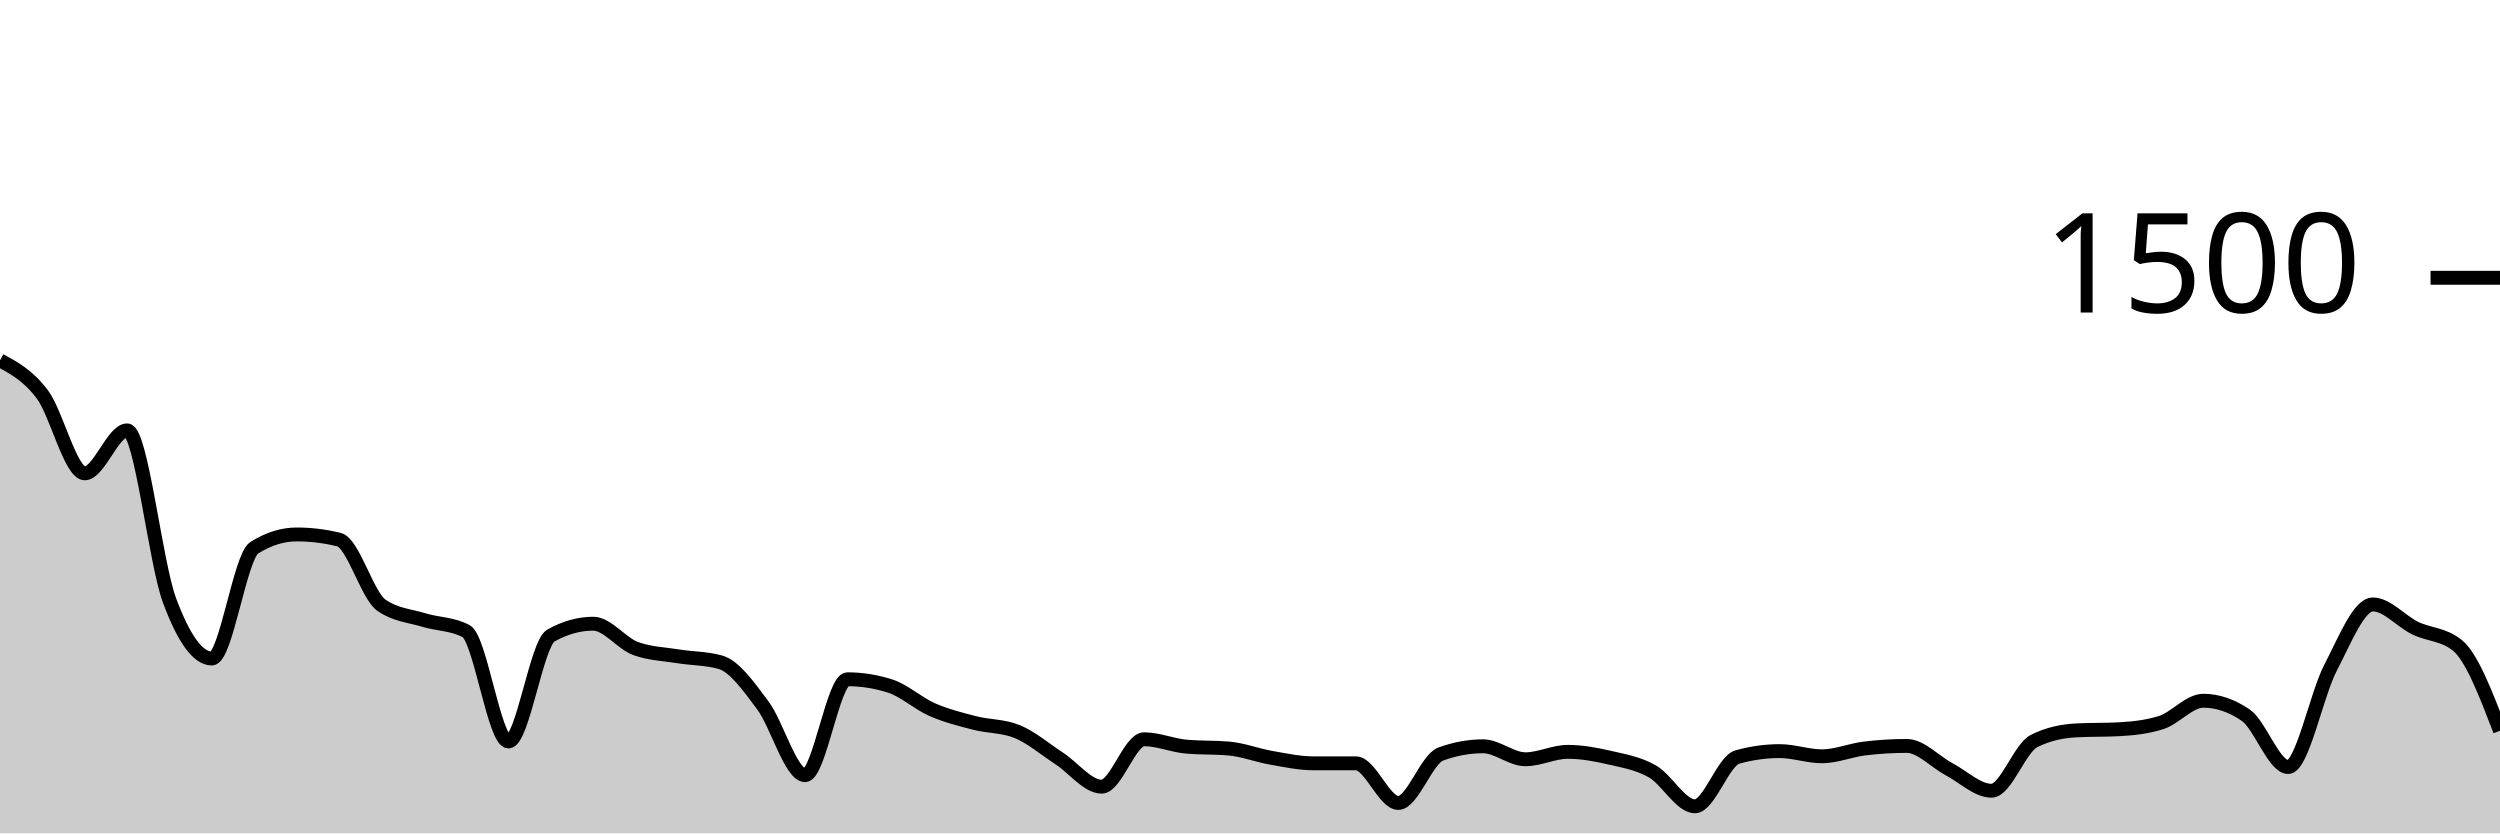
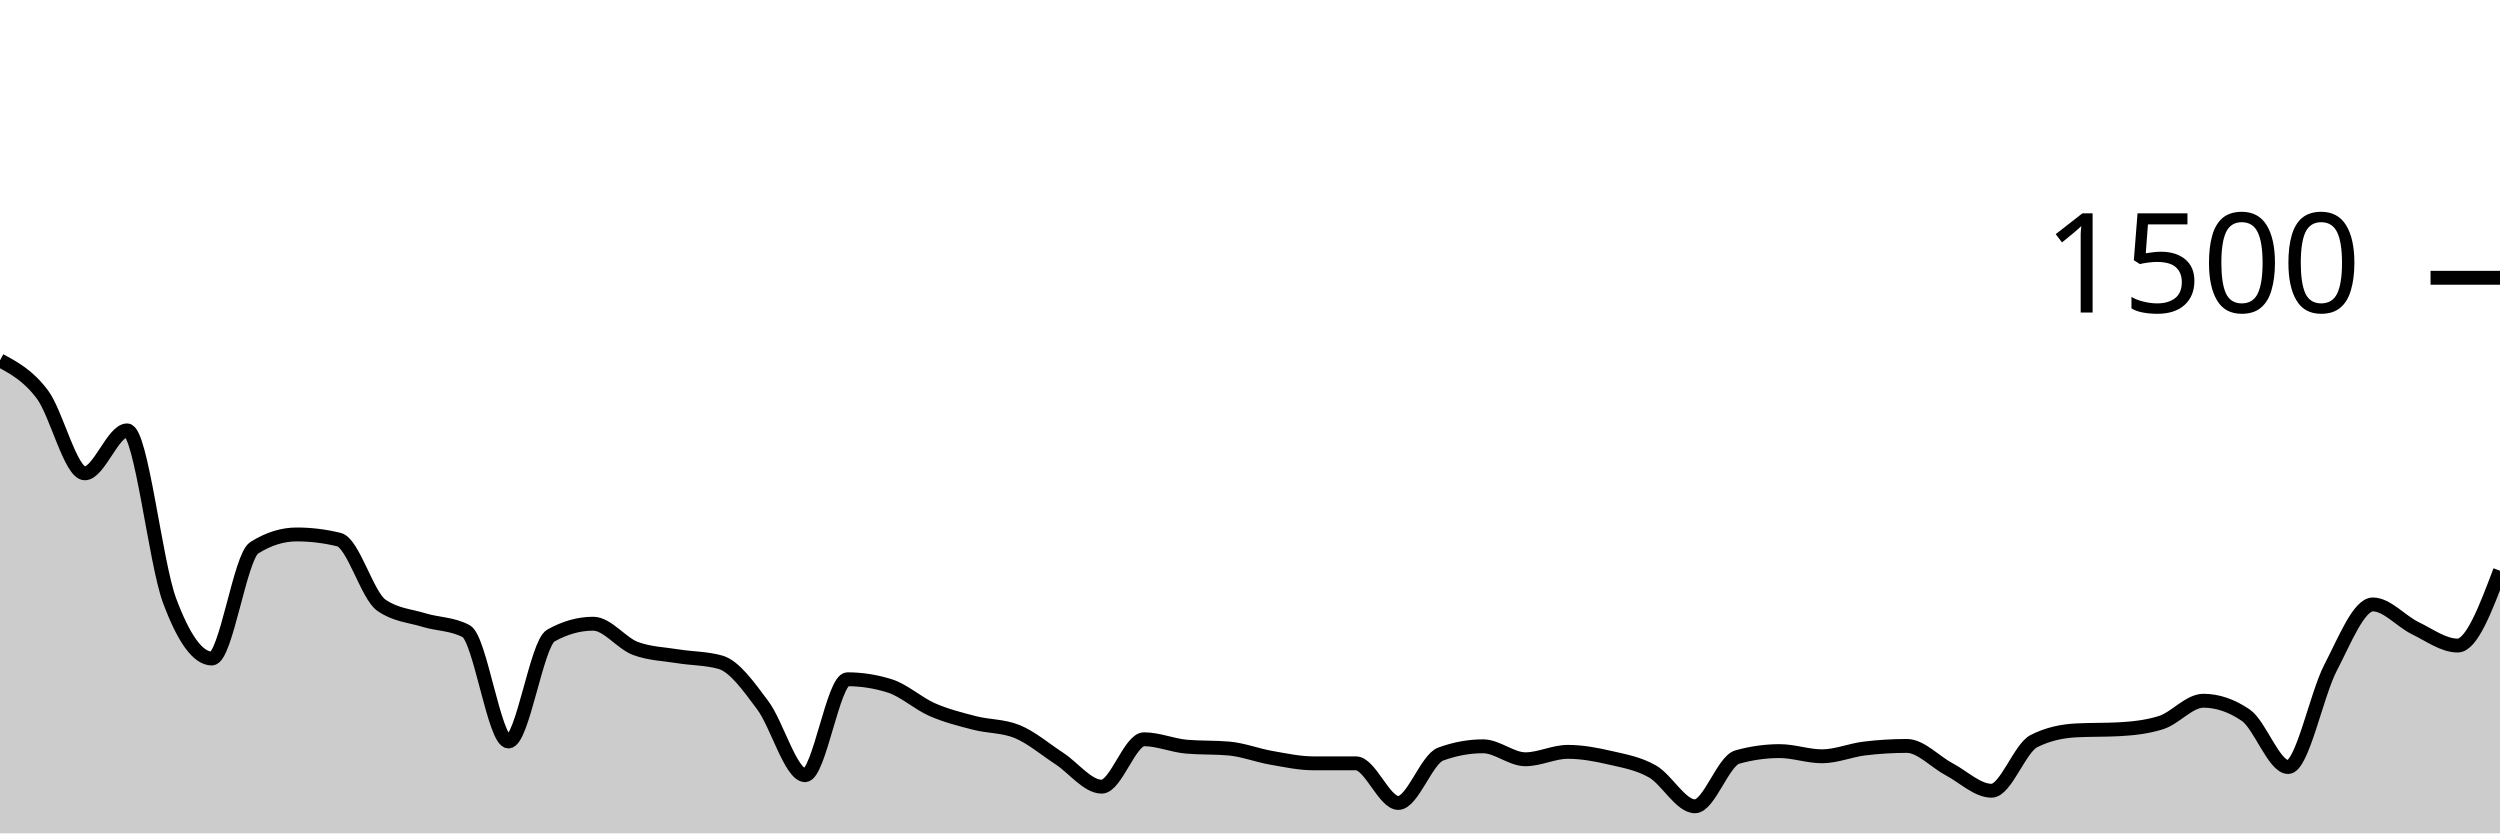
<svg xmlns="http://www.w3.org/2000/svg" viewBox="0 0 180 60">
  <g transform="translate(0,20)">
-     <path class="area" fill="rgba(0, 0, 0, 0.2)" d="M0,5.947C1.017,6.496,2.034,7.044,3.051,8.4C4.068,9.756,5.085,14.08,6.102,14.08C7.119,14.08,8.136,10.987,9.153,10.987C10.169,10.987,11.186,20.489,12.203,23.227C13.22,25.964,14.237,27.413,15.254,27.413C16.271,27.413,17.288,20.08,18.305,19.44C19.322,18.8,20.339,18.48,21.356,18.48C22.373,18.48,23.39,18.604,24.407,18.853C25.424,19.102,26.441,22.862,27.458,23.573C28.475,24.284,29.492,24.329,30.508,24.64C31.525,24.951,32.542,24.907,33.559,25.44C34.576,25.973,35.593,33.387,36.61,33.387C37.627,33.387,38.644,26.329,39.661,25.76C40.678,25.191,41.695,24.907,42.712,24.907C43.729,24.907,44.746,26.32,45.763,26.693C46.78,27.067,47.797,27.089,48.814,27.253C49.831,27.418,50.847,27.396,51.864,27.68C52.881,27.964,53.898,29.418,54.915,30.773C55.932,32.129,56.949,35.813,57.966,35.813C58.983,35.813,60,28.907,61.017,28.907C62.034,28.907,63.051,29.067,64.068,29.387C65.085,29.707,66.102,30.649,67.119,31.093C68.136,31.538,69.153,31.791,70.169,32.053C71.186,32.316,72.203,32.258,73.22,32.667C74.237,33.076,75.254,33.951,76.271,34.613C77.288,35.276,78.305,36.64,79.322,36.64C80.339,36.64,81.356,33.227,82.373,33.227C83.39,33.227,84.407,33.671,85.424,33.76C86.441,33.849,87.458,33.804,88.475,33.893C89.492,33.982,90.508,34.382,91.525,34.56C92.542,34.738,93.559,34.96,94.576,34.96C95.593,34.96,96.61,34.96,97.627,34.96C98.644,34.96,99.661,37.813,100.678,37.813C101.695,37.813,102.712,34.667,103.729,34.293C104.746,33.92,105.763,33.733,106.78,33.733C107.797,33.733,108.814,34.667,109.831,34.667C110.847,34.667,111.864,34.133,112.881,34.133C113.898,34.133,114.915,34.324,115.932,34.56C116.949,34.796,117.966,34.964,118.983,35.547C120,36.129,121.017,38.053,122.034,38.053C123.051,38.053,124.068,34.791,125.085,34.507C126.102,34.222,127.119,34.08,128.136,34.08C129.153,34.08,130.169,34.453,131.186,34.453C132.203,34.453,133.22,34.018,134.237,33.893C135.254,33.769,136.271,33.707,137.288,33.707C138.305,33.707,139.322,34.849,140.339,35.387C141.356,35.924,142.373,36.933,143.39,36.933C144.407,36.933,145.424,33.876,146.441,33.36C147.458,32.844,148.475,32.64,149.492,32.587C150.508,32.533,151.525,32.56,152.542,32.507C153.559,32.453,154.576,32.347,155.593,32.027C156.61,31.707,157.627,30.453,158.644,30.453C159.661,30.453,160.678,30.8,161.695,31.493C162.712,32.187,163.729,35.227,164.746,35.227C165.763,35.227,166.78,30.031,167.797,28.08C168.814,26.129,169.831,23.52,170.847,23.52C171.864,23.52,172.881,24.733,173.898,25.227C174.915,25.72,175.932,25.644,176.949,26.48C177.966,27.316,178.983,29.964,180,32.613L180,40C178.983,40,177.966,40,176.949,40C175.932,40,174.915,40,173.898,40C172.881,40,171.864,40,170.847,40C169.831,40,168.814,40,167.797,40C166.78,40,165.763,40,164.746,40C163.729,40,162.712,40,161.695,40C160.678,40,159.661,40,158.644,40C157.627,40,156.61,40,155.593,40C154.576,40,153.559,40,152.542,40C151.525,40,150.508,40,149.492,40C148.475,40,147.458,40,146.441,40C145.424,40,144.407,40,143.39,40C142.373,40,141.356,40,140.339,40C139.322,40,138.305,40,137.288,40C136.271,40,135.254,40,134.237,40C133.22,40,132.203,40,131.186,40C130.169,40,129.153,40,128.136,40C127.119,40,126.102,40,125.085,40C124.068,40,123.051,40,122.034,40C121.017,40,120,40,118.983,40C117.966,40,116.949,40,115.932,40C114.915,40,113.898,40,112.881,40C111.864,40,110.847,40,109.831,40C108.814,40,107.797,40,106.78,40C105.763,40,104.746,40,103.729,40C102.712,40,101.695,40,100.678,40C99.661,40,98.644,40,97.627,40C96.61,40,95.593,40,94.576,40C93.559,40,92.542,40,91.525,40C90.508,40,89.492,40,88.475,40C87.458,40,86.441,40,85.424,40C84.407,40,83.39,40,82.373,40C81.356,40,80.339,40,79.322,40C78.305,40,77.288,40,76.271,40C75.254,40,74.237,40,73.22,40C72.203,40,71.186,40,70.169,40C69.153,40,68.136,40,67.119,40C66.102,40,65.085,40,64.068,40C63.051,40,62.034,40,61.017,40C60,40,58.983,40,57.966,40C56.949,40,55.932,40,54.915,40C53.898,40,52.881,40,51.864,40C50.847,40,49.831,40,48.814,40C47.797,40,46.78,40,45.763,40C44.746,40,43.729,40,42.712,40C41.695,40,40.678,40,39.661,40C38.644,40,37.627,40,36.61,40C35.593,40,34.576,40,33.559,40C32.542,40,31.525,40,30.508,40C29.492,40,28.475,40,27.458,40C26.441,40,25.424,40,24.407,40C23.39,40,22.373,40,21.356,40C20.339,40,19.322,40,18.305,40C17.288,40,16.271,40,15.254,40C14.237,40,13.22,40,12.203,40C11.186,40,10.169,40,9.153,40C8.136,40,7.119,40,6.102,40C5.085,40,4.068,40,3.051,40C2.034,40,1.017,40,0,40Z" />
-     <path class="line" stroke="black" fill="none" d="M0,5.947C1.017,6.496,2.034,7.044,3.051,8.4C4.068,9.756,5.085,14.08,6.102,14.08C7.119,14.08,8.136,10.987,9.153,10.987C10.169,10.987,11.186,20.489,12.203,23.227C13.22,25.964,14.237,27.413,15.254,27.413C16.271,27.413,17.288,20.08,18.305,19.44C19.322,18.8,20.339,18.48,21.356,18.48C22.373,18.48,23.39,18.604,24.407,18.853C25.424,19.102,26.441,22.862,27.458,23.573C28.475,24.284,29.492,24.329,30.508,24.64C31.525,24.951,32.542,24.907,33.559,25.44C34.576,25.973,35.593,33.387,36.61,33.387C37.627,33.387,38.644,26.329,39.661,25.76C40.678,25.191,41.695,24.907,42.712,24.907C43.729,24.907,44.746,26.32,45.763,26.693C46.78,27.067,47.797,27.089,48.814,27.253C49.831,27.418,50.847,27.396,51.864,27.68C52.881,27.964,53.898,29.418,54.915,30.773C55.932,32.129,56.949,35.813,57.966,35.813C58.983,35.813,60,28.907,61.017,28.907C62.034,28.907,63.051,29.067,64.068,29.387C65.085,29.707,66.102,30.649,67.119,31.093C68.136,31.538,69.153,31.791,70.169,32.053C71.186,32.316,72.203,32.258,73.22,32.667C74.237,33.076,75.254,33.951,76.271,34.613C77.288,35.276,78.305,36.64,79.322,36.64C80.339,36.64,81.356,33.227,82.373,33.227C83.39,33.227,84.407,33.671,85.424,33.76C86.441,33.849,87.458,33.804,88.475,33.893C89.492,33.982,90.508,34.382,91.525,34.56C92.542,34.738,93.559,34.96,94.576,34.96C95.593,34.96,96.61,34.96,97.627,34.96C98.644,34.96,99.661,37.813,100.678,37.813C101.695,37.813,102.712,34.667,103.729,34.293C104.746,33.92,105.763,33.733,106.78,33.733C107.797,33.733,108.814,34.667,109.831,34.667C110.847,34.667,111.864,34.133,112.881,34.133C113.898,34.133,114.915,34.324,115.932,34.56C116.949,34.796,117.966,34.964,118.983,35.547C120,36.129,121.017,38.053,122.034,38.053C123.051,38.053,124.068,34.791,125.085,34.507C126.102,34.222,127.119,34.08,128.136,34.08C129.153,34.08,130.169,34.453,131.186,34.453C132.203,34.453,133.22,34.018,134.237,33.893C135.254,33.769,136.271,33.707,137.288,33.707C138.305,33.707,139.322,34.849,140.339,35.387C141.356,35.924,142.373,36.933,143.39,36.933C144.407,36.933,145.424,33.876,146.441,33.36C147.458,32.844,148.475,32.64,149.492,32.587C150.508,32.533,151.525,32.56,152.542,32.507C153.559,32.453,154.576,32.347,155.593,32.027C156.61,31.707,157.627,30.453,158.644,30.453C159.661,30.453,160.678,30.8,161.695,31.493C162.712,32.187,163.729,35.227,164.746,35.227C165.763,35.227,166.78,30.031,167.797,28.08C168.814,26.129,169.831,23.52,170.847,23.52C171.864,23.52,172.881,24.733,173.898,25.227C174.915,25.72,175.932,25.644,176.949,26.48C177.966,27.316,178.983,29.964,180,32.613" />
+     <path class="area" fill="rgba(0, 0, 0, 0.2)" d="M0,5.947C1.017,6.496,2.034,7.044,3.051,8.4C4.068,9.756,5.085,14.08,6.102,14.08C7.119,14.08,8.136,10.987,9.153,10.987C10.169,10.987,11.186,20.489,12.203,23.227C13.22,25.964,14.237,27.413,15.254,27.413C16.271,27.413,17.288,20.08,18.305,19.44C19.322,18.8,20.339,18.48,21.356,18.48C22.373,18.48,23.39,18.604,24.407,18.853C25.424,19.102,26.441,22.862,27.458,23.573C28.475,24.284,29.492,24.329,30.508,24.64C31.525,24.951,32.542,24.907,33.559,25.44C34.576,25.973,35.593,33.387,36.61,33.387C37.627,33.387,38.644,26.329,39.661,25.76C40.678,25.191,41.695,24.907,42.712,24.907C43.729,24.907,44.746,26.32,45.763,26.693C46.78,27.067,47.797,27.089,48.814,27.253C49.831,27.418,50.847,27.396,51.864,27.68C52.881,27.964,53.898,29.418,54.915,30.773C55.932,32.129,56.949,35.813,57.966,35.813C58.983,35.813,60,28.907,61.017,28.907C62.034,28.907,63.051,29.067,64.068,29.387C65.085,29.707,66.102,30.649,67.119,31.093C68.136,31.538,69.153,31.791,70.169,32.053C71.186,32.316,72.203,32.258,73.22,32.667C74.237,33.076,75.254,33.951,76.271,34.613C77.288,35.276,78.305,36.64,79.322,36.64C80.339,36.64,81.356,33.227,82.373,33.227C83.39,33.227,84.407,33.671,85.424,33.76C86.441,33.849,87.458,33.804,88.475,33.893C89.492,33.982,90.508,34.382,91.525,34.56C92.542,34.738,93.559,34.96,94.576,34.96C95.593,34.96,96.61,34.96,97.627,34.96C98.644,34.96,99.661,37.813,100.678,37.813C101.695,37.813,102.712,34.667,103.729,34.293C104.746,33.92,105.763,33.733,106.78,33.733C107.797,33.733,108.814,34.667,109.831,34.667C110.847,34.667,111.864,34.133,112.881,34.133C113.898,34.133,114.915,34.324,115.932,34.56C116.949,34.796,117.966,34.964,118.983,35.547C120,36.129,121.017,38.053,122.034,38.053C123.051,38.053,124.068,34.791,125.085,34.507C126.102,34.222,127.119,34.08,128.136,34.08C129.153,34.08,130.169,34.453,131.186,34.453C132.203,34.453,133.22,34.018,134.237,33.893C135.254,33.769,136.271,33.707,137.288,33.707C138.305,33.707,139.322,34.849,140.339,35.387C141.356,35.924,142.373,36.933,143.39,36.933C144.407,36.933,145.424,33.876,146.441,33.36C147.458,32.844,148.475,32.64,149.492,32.587C150.508,32.533,151.525,32.56,152.542,32.507C153.559,32.453,154.576,32.347,155.593,32.027C156.61,31.707,157.627,30.453,158.644,30.453C159.661,30.453,160.678,30.8,161.695,31.493C162.712,32.187,163.729,35.227,164.746,35.227C165.763,35.227,166.78,30.031,167.797,28.08C168.814,26.129,169.831,23.52,170.847,23.52C171.864,23.52,172.881,24.733,173.898,25.227C174.915,25.72,175.932,26.48,176.949,26.48C177.966,26.48,178.983,23.787,180,21.093L180,40C178.983,40,177.966,40,176.949,40C175.932,40,174.915,40,173.898,40C172.881,40,171.864,40,170.847,40C169.831,40,168.814,40,167.797,40C166.78,40,165.763,40,164.746,40C163.729,40,162.712,40,161.695,40C160.678,40,159.661,40,158.644,40C157.627,40,156.61,40,155.593,40C154.576,40,153.559,40,152.542,40C151.525,40,150.508,40,149.492,40C148.475,40,147.458,40,146.441,40C145.424,40,144.407,40,143.39,40C142.373,40,141.356,40,140.339,40C139.322,40,138.305,40,137.288,40C136.271,40,135.254,40,134.237,40C133.22,40,132.203,40,131.186,40C130.169,40,129.153,40,128.136,40C127.119,40,126.102,40,125.085,40C124.068,40,123.051,40,122.034,40C121.017,40,120,40,118.983,40C117.966,40,116.949,40,115.932,40C114.915,40,113.898,40,112.881,40C111.864,40,110.847,40,109.831,40C108.814,40,107.797,40,106.78,40C105.763,40,104.746,40,103.729,40C102.712,40,101.695,40,100.678,40C99.661,40,98.644,40,97.627,40C96.61,40,95.593,40,94.576,40C93.559,40,92.542,40,91.525,40C90.508,40,89.492,40,88.475,40C87.458,40,86.441,40,85.424,40C84.407,40,83.39,40,82.373,40C81.356,40,80.339,40,79.322,40C78.305,40,77.288,40,76.271,40C75.254,40,74.237,40,73.22,40C72.203,40,71.186,40,70.169,40C69.153,40,68.136,40,67.119,40C66.102,40,65.085,40,64.068,40C63.051,40,62.034,40,61.017,40C60,40,58.983,40,57.966,40C56.949,40,55.932,40,54.915,40C53.898,40,52.881,40,51.864,40C50.847,40,49.831,40,48.814,40C47.797,40,46.78,40,45.763,40C44.746,40,43.729,40,42.712,40C41.695,40,40.678,40,39.661,40C38.644,40,37.627,40,36.61,40C35.593,40,34.576,40,33.559,40C32.542,40,31.525,40,30.508,40C29.492,40,28.475,40,27.458,40C26.441,40,25.424,40,24.407,40C23.39,40,22.373,40,21.356,40C20.339,40,19.322,40,18.305,40C17.288,40,16.271,40,15.254,40C14.237,40,13.22,40,12.203,40C11.186,40,10.169,40,9.153,40C8.136,40,7.119,40,6.102,40C5.085,40,4.068,40,3.051,40C2.034,40,1.017,40,0,40Z" />
+     <path class="line" stroke="black" fill="none" d="M0,5.947C1.017,6.496,2.034,7.044,3.051,8.4C4.068,9.756,5.085,14.08,6.102,14.08C7.119,14.08,8.136,10.987,9.153,10.987C10.169,10.987,11.186,20.489,12.203,23.227C13.22,25.964,14.237,27.413,15.254,27.413C16.271,27.413,17.288,20.08,18.305,19.44C19.322,18.8,20.339,18.48,21.356,18.48C22.373,18.48,23.39,18.604,24.407,18.853C25.424,19.102,26.441,22.862,27.458,23.573C28.475,24.284,29.492,24.329,30.508,24.64C31.525,24.951,32.542,24.907,33.559,25.44C34.576,25.973,35.593,33.387,36.61,33.387C37.627,33.387,38.644,26.329,39.661,25.76C40.678,25.191,41.695,24.907,42.712,24.907C43.729,24.907,44.746,26.32,45.763,26.693C46.78,27.067,47.797,27.089,48.814,27.253C49.831,27.418,50.847,27.396,51.864,27.68C52.881,27.964,53.898,29.418,54.915,30.773C55.932,32.129,56.949,35.813,57.966,35.813C58.983,35.813,60,28.907,61.017,28.907C62.034,28.907,63.051,29.067,64.068,29.387C65.085,29.707,66.102,30.649,67.119,31.093C68.136,31.538,69.153,31.791,70.169,32.053C71.186,32.316,72.203,32.258,73.22,32.667C74.237,33.076,75.254,33.951,76.271,34.613C77.288,35.276,78.305,36.64,79.322,36.64C80.339,36.64,81.356,33.227,82.373,33.227C83.39,33.227,84.407,33.671,85.424,33.76C86.441,33.849,87.458,33.804,88.475,33.893C89.492,33.982,90.508,34.382,91.525,34.56C92.542,34.738,93.559,34.96,94.576,34.96C95.593,34.96,96.61,34.96,97.627,34.96C98.644,34.96,99.661,37.813,100.678,37.813C101.695,37.813,102.712,34.667,103.729,34.293C104.746,33.92,105.763,33.733,106.78,33.733C107.797,33.733,108.814,34.667,109.831,34.667C110.847,34.667,111.864,34.133,112.881,34.133C113.898,34.133,114.915,34.324,115.932,34.56C116.949,34.796,117.966,34.964,118.983,35.547C120,36.129,121.017,38.053,122.034,38.053C123.051,38.053,124.068,34.791,125.085,34.507C126.102,34.222,127.119,34.08,128.136,34.08C129.153,34.08,130.169,34.453,131.186,34.453C132.203,34.453,133.22,34.018,134.237,33.893C135.254,33.769,136.271,33.707,137.288,33.707C138.305,33.707,139.322,34.849,140.339,35.387C141.356,35.924,142.373,36.933,143.39,36.933C144.407,36.933,145.424,33.876,146.441,33.36C147.458,32.844,148.475,32.64,149.492,32.587C150.508,32.533,151.525,32.56,152.542,32.507C153.559,32.453,154.576,32.347,155.593,32.027C156.61,31.707,157.627,30.453,158.644,30.453C159.661,30.453,160.678,30.8,161.695,31.493C162.712,32.187,163.729,35.227,164.746,35.227C165.763,35.227,166.78,30.031,167.797,28.08C168.814,26.129,169.831,23.52,170.847,23.52C171.864,23.52,172.881,24.733,173.898,25.227C174.915,25.72,175.932,26.48,176.949,26.48C177.966,26.48,178.983,23.787,180,21.093" />
    <path class="axis-ceiling" stroke-width="1" stroke="black" fill="none" d="M175,0L180,0" />
    <text class="axis-ceiling-label" font-family="sans-serif" text-anchor="end" font-size="10px" x="170" y="2.5">1500</text>
  </g>
</svg>
